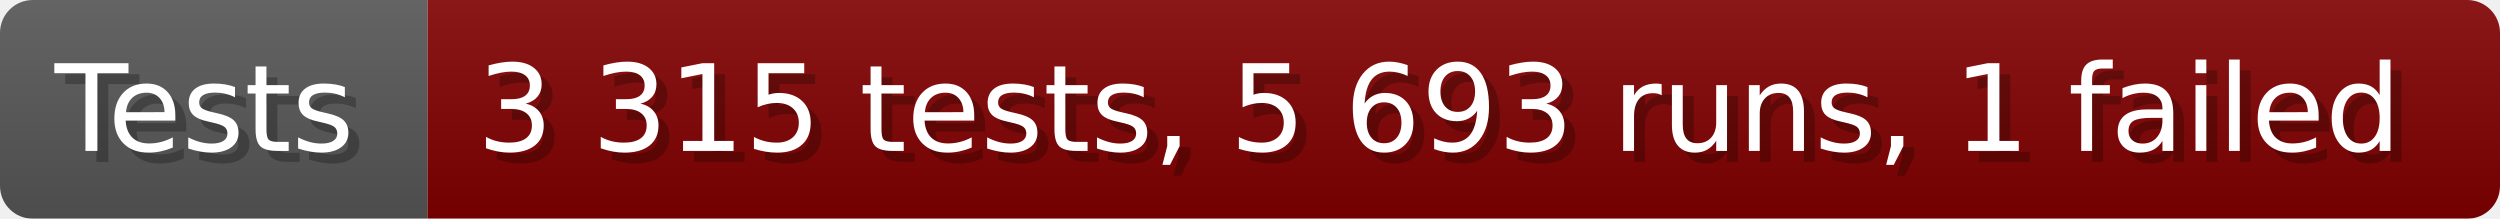
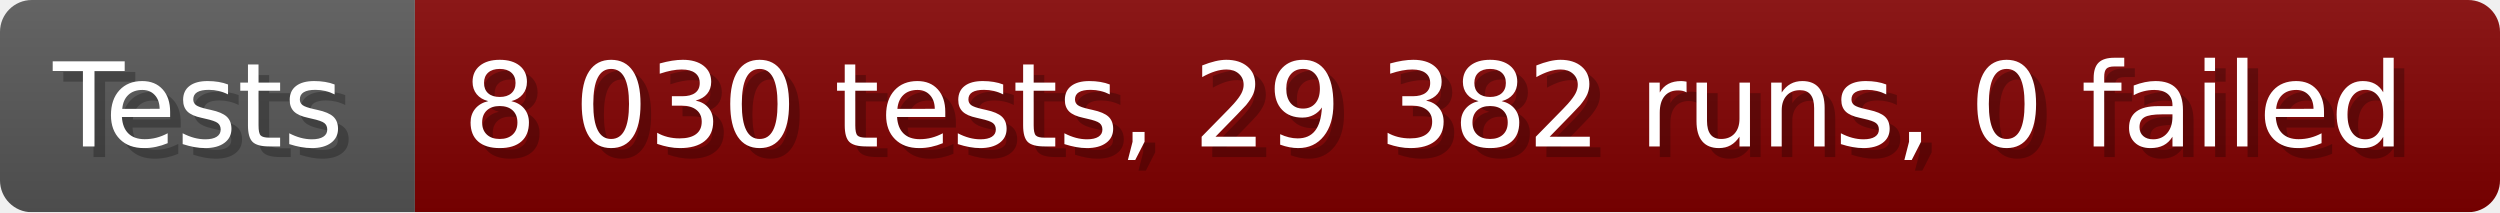
- <svg xmlns="http://www.w3.org/2000/svg" width="228.6" height="20" viewBox="0 0 2286 200" role="img" aria-label="Tests: 3 315 tests, 5 693 runs, 1 failed">
+ <svg xmlns="http://www.w3.org/2000/svg" width="235.6" height="20" viewBox="0 0 2356 200" role="img" aria-label="Tests: 8 030 tests, 29 382 runs, 0 failed">
  <linearGradient id="a" x2="0" y2="100%">
    <stop offset="0" stop-opacity=".1" stop-color="#EEE" />
    <stop offset="1" stop-opacity=".1" />
  </linearGradient>
  <mask id="m">
-     <rect width="2286" height="200" rx="30" fill="#FFF" />
+     <rect width="2356" height="200" rx="30" fill="#FFF" />
  </mask>
  <g mask="url(#m)">
    <rect width="391" height="200" fill="#555" />
-     <rect width="1895" height="200" fill="#800000" x="391" />
-     <rect width="2286" height="200" fill="url(#a)" />
+     <rect width="1965" height="200" fill="#800000" x="391" />
+     <rect width="2356" height="200" fill="url(#a)" />
  </g>
  <g aria-hidden="true" fill="#fff" text-anchor="start" font-family="Verdana,DejaVu Sans,sans-serif" font-size="110">
    <text x="60" y="148" textLength="291" fill="#000" opacity="0.25">Tests</text>
    <text x="50" y="138" textLength="291">Tests</text>
-     <text x="446" y="148" textLength="1795" fill="#000" opacity="0.25">3 315 tests, 5 693 runs, 1 failed</text>
-     <text x="436" y="138" textLength="1795">3 315 tests, 5 693 runs, 1 failed</text>
+     <text x="446" y="148" textLength="1865" fill="#000" opacity="0.25">8 030 tests, 29 382 runs, 0 failed</text>
+     <text x="436" y="138" textLength="1865">8 030 tests, 29 382 runs, 0 failed</text>
  </g>
</svg>
